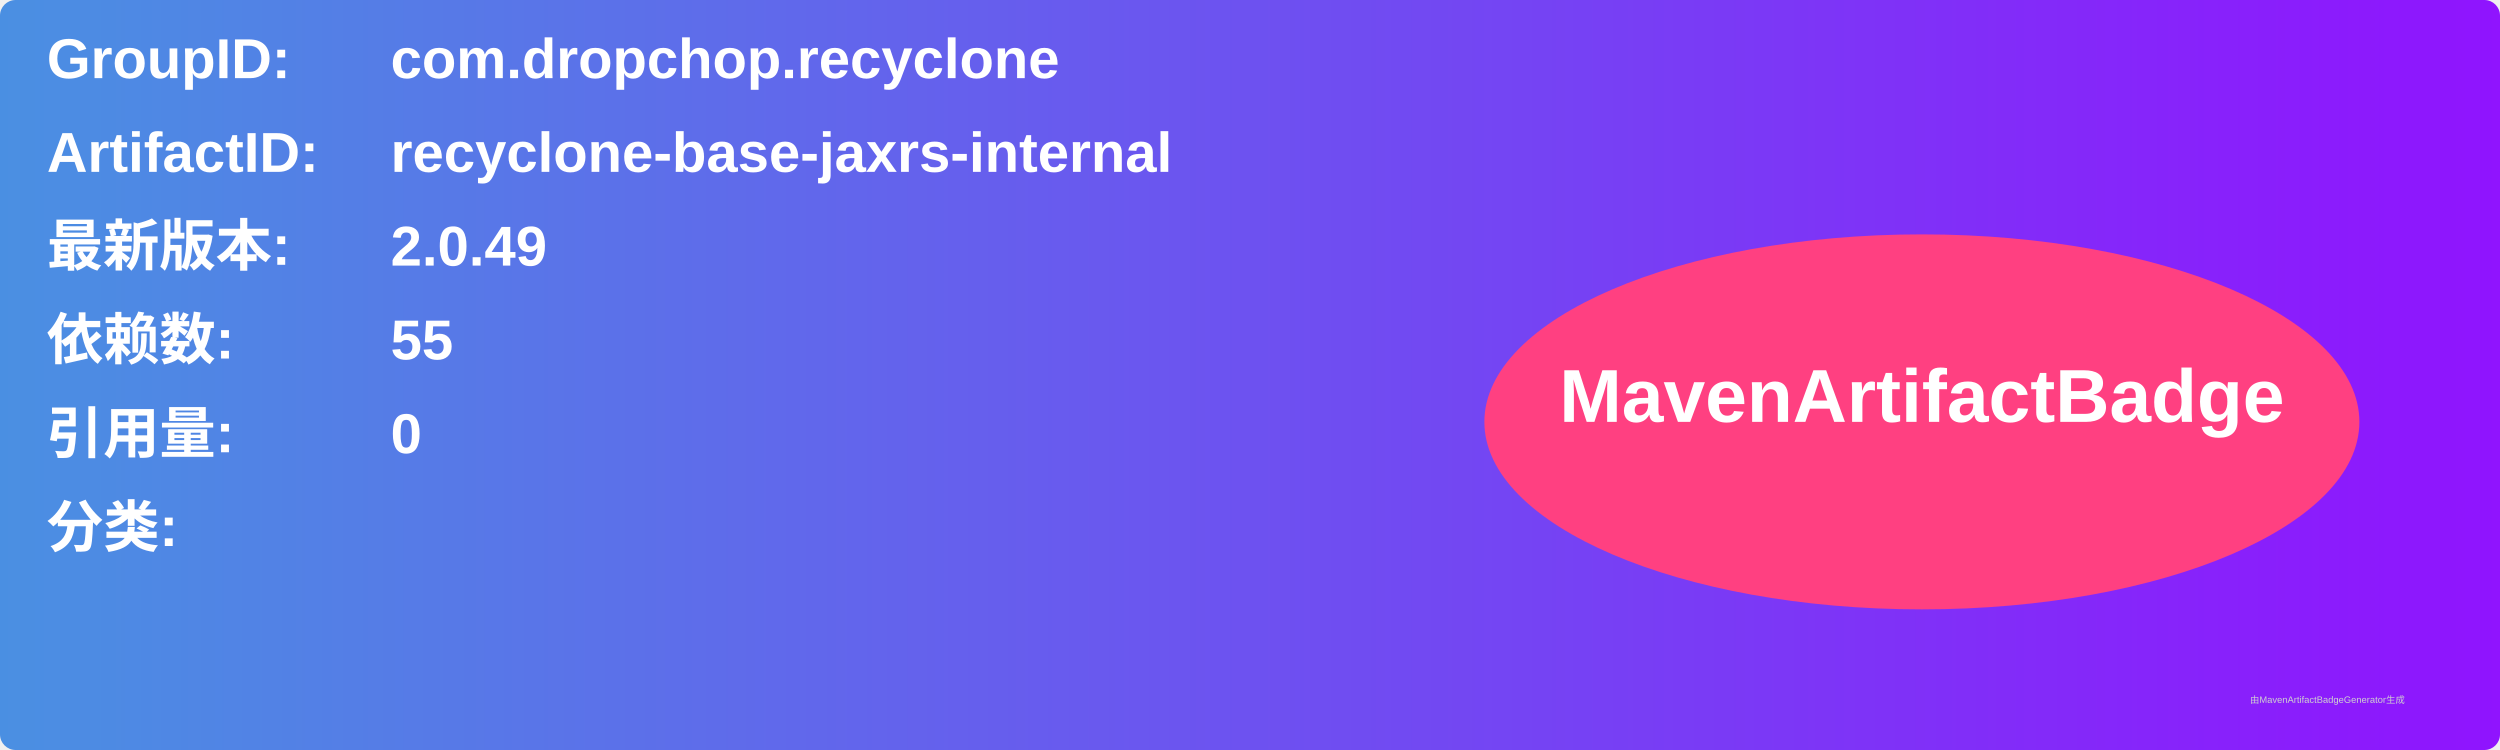
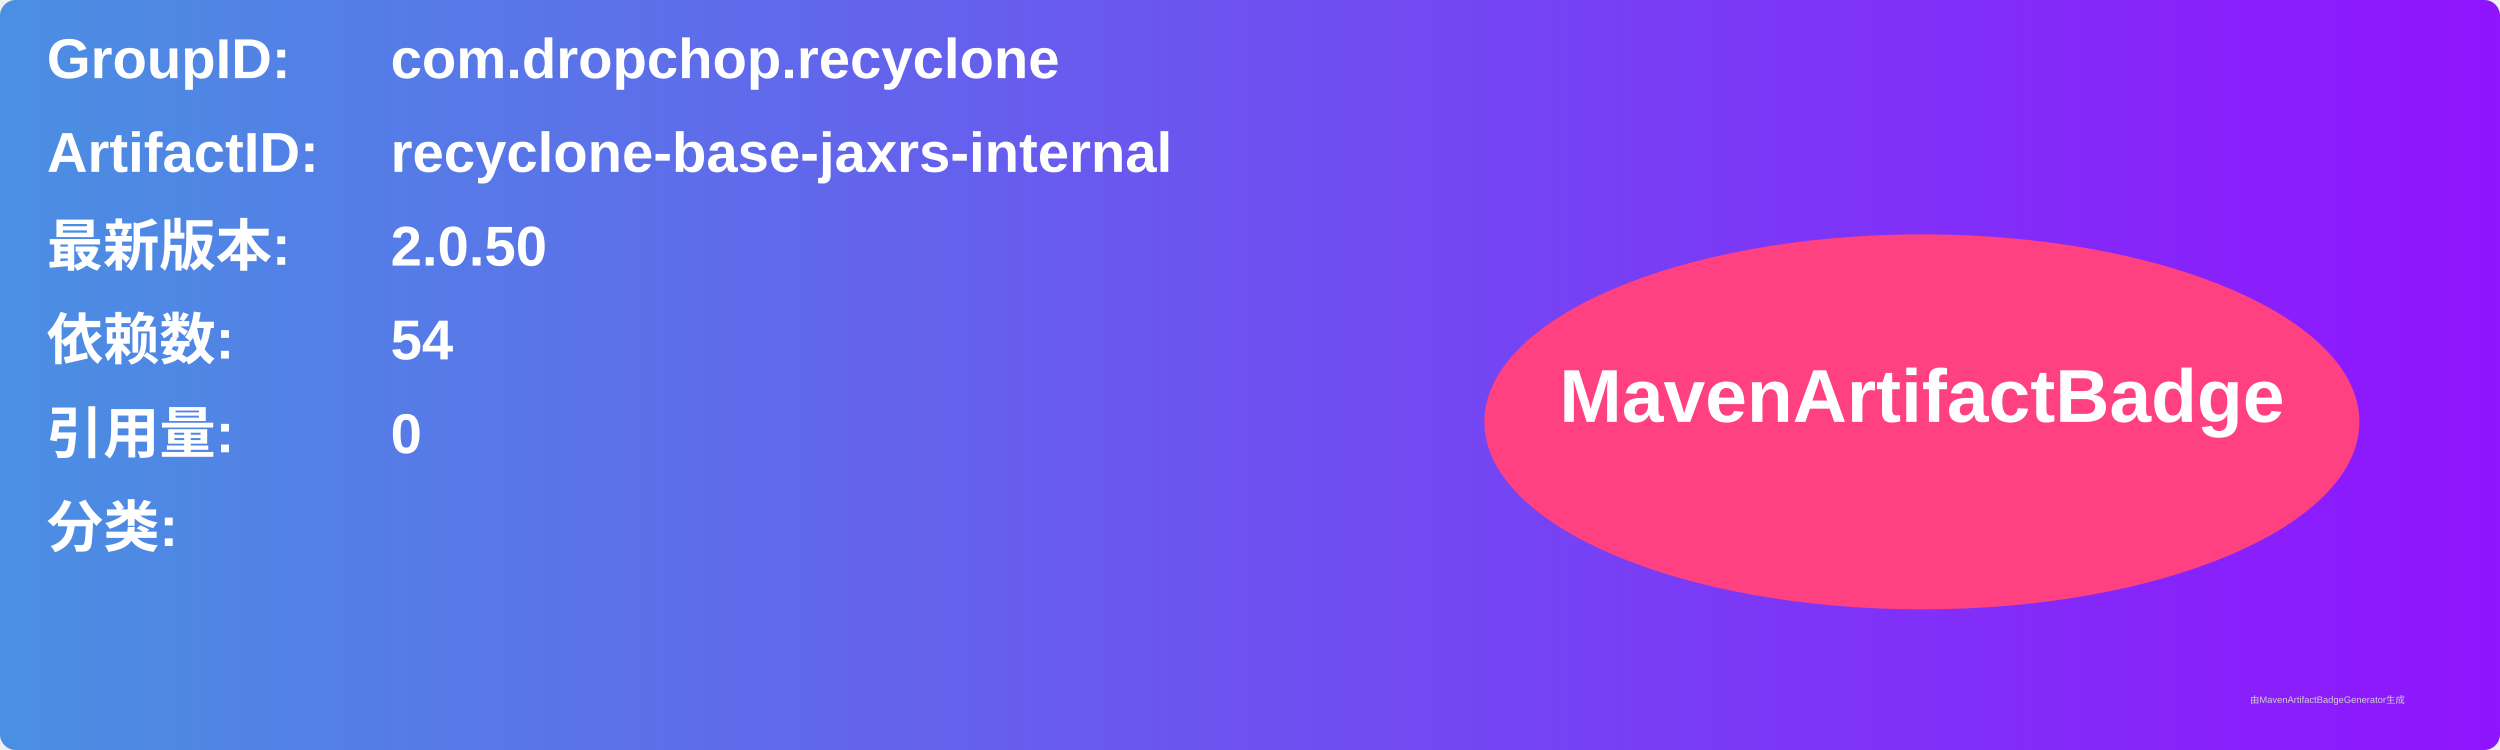
<svg xmlns="http://www.w3.org/2000/svg" width="800" height="240" viewBox="0 0 800 240">
  <linearGradient id="grad" x1="0%" y1="0%" x2="100%" y2="0%">
    <stop offset="0%" stop-color="#4a90e2" />
    <stop offset="100%" stop-color="#9013fe" />
  </linearGradient>
  <rect width="100%" height="100%" rx="5" ry="5" fill="url(#grad)" />
  <g transform="translate(15, 15)">
    <text x="0" y="10" font-family="Arial" font-size="18" fill="white" font-weight="bold" width="260">GroupID:</text>
    <text x="110" y="10" font-family="Arial" font-size="18" fill="white" font-weight="bold" width="460">com.dropchop.recyclone</text>
    <text x="0" y="40" font-family="Arial" font-size="18" fill="white" font-weight="bold" width="260">ArtifactID:</text>
    <text x="110" y="40" font-family="Arial" font-size="18" fill="white" font-weight="bold" width="460">recyclone-base-jaxrs-internal</text>
    <text x="0" y="70" font-family="Arial" font-size="18" fill="white" font-weight="bold">最新版本:</text>
    <text x="110" y="70" font-family="Arial" font-size="18" fill="white" font-weight="bold">
-       <tspan font-weight="bold">2.0.49</tspan>
+       <tspan font-weight="bold">2.0.50</tspan>
    </text>
    <text x="0" y="100" font-family="Arial" font-size="18" fill="white" font-weight="bold">依赖数: </text>
    <text x="110" y="100" font-family="Arial" font-size="18" fill="white">
-       <tspan font-weight="bold">55</tspan>
+       <tspan font-weight="bold">54</tspan>
    </text>
    <text x="0" y="130" font-family="Arial" font-size="18" fill="white" font-weight="bold">引用量: </text>
    <text x="110" y="130" font-family="Arial" font-size="18" fill="white">
      <tspan font-weight="bold">0</tspan>
    </text>
    <text x="0" y="160" font-family="Arial" font-size="18" fill="white" font-weight="bold">分类:</text>
    <text x="10" y="190" font-family="Arial" font-size="10" fill="white">
      <tspan font-weight="bold" />
    </text>
    <ellipse cx="600" cy="120" rx="140" ry="60" fill="#ff4081" />
    <text x="600" y="120" text-anchor="middle" font-family="Arial" font-size="24" fill="white" font-weight="bold">MavenArtifactBadge</text>
  </g>
  <text x="720" y="225" font-family="Arial" font-size="3" fill="#d0d0d0">由MavenArtifactBadgeGenerator生成</text>
</svg>
